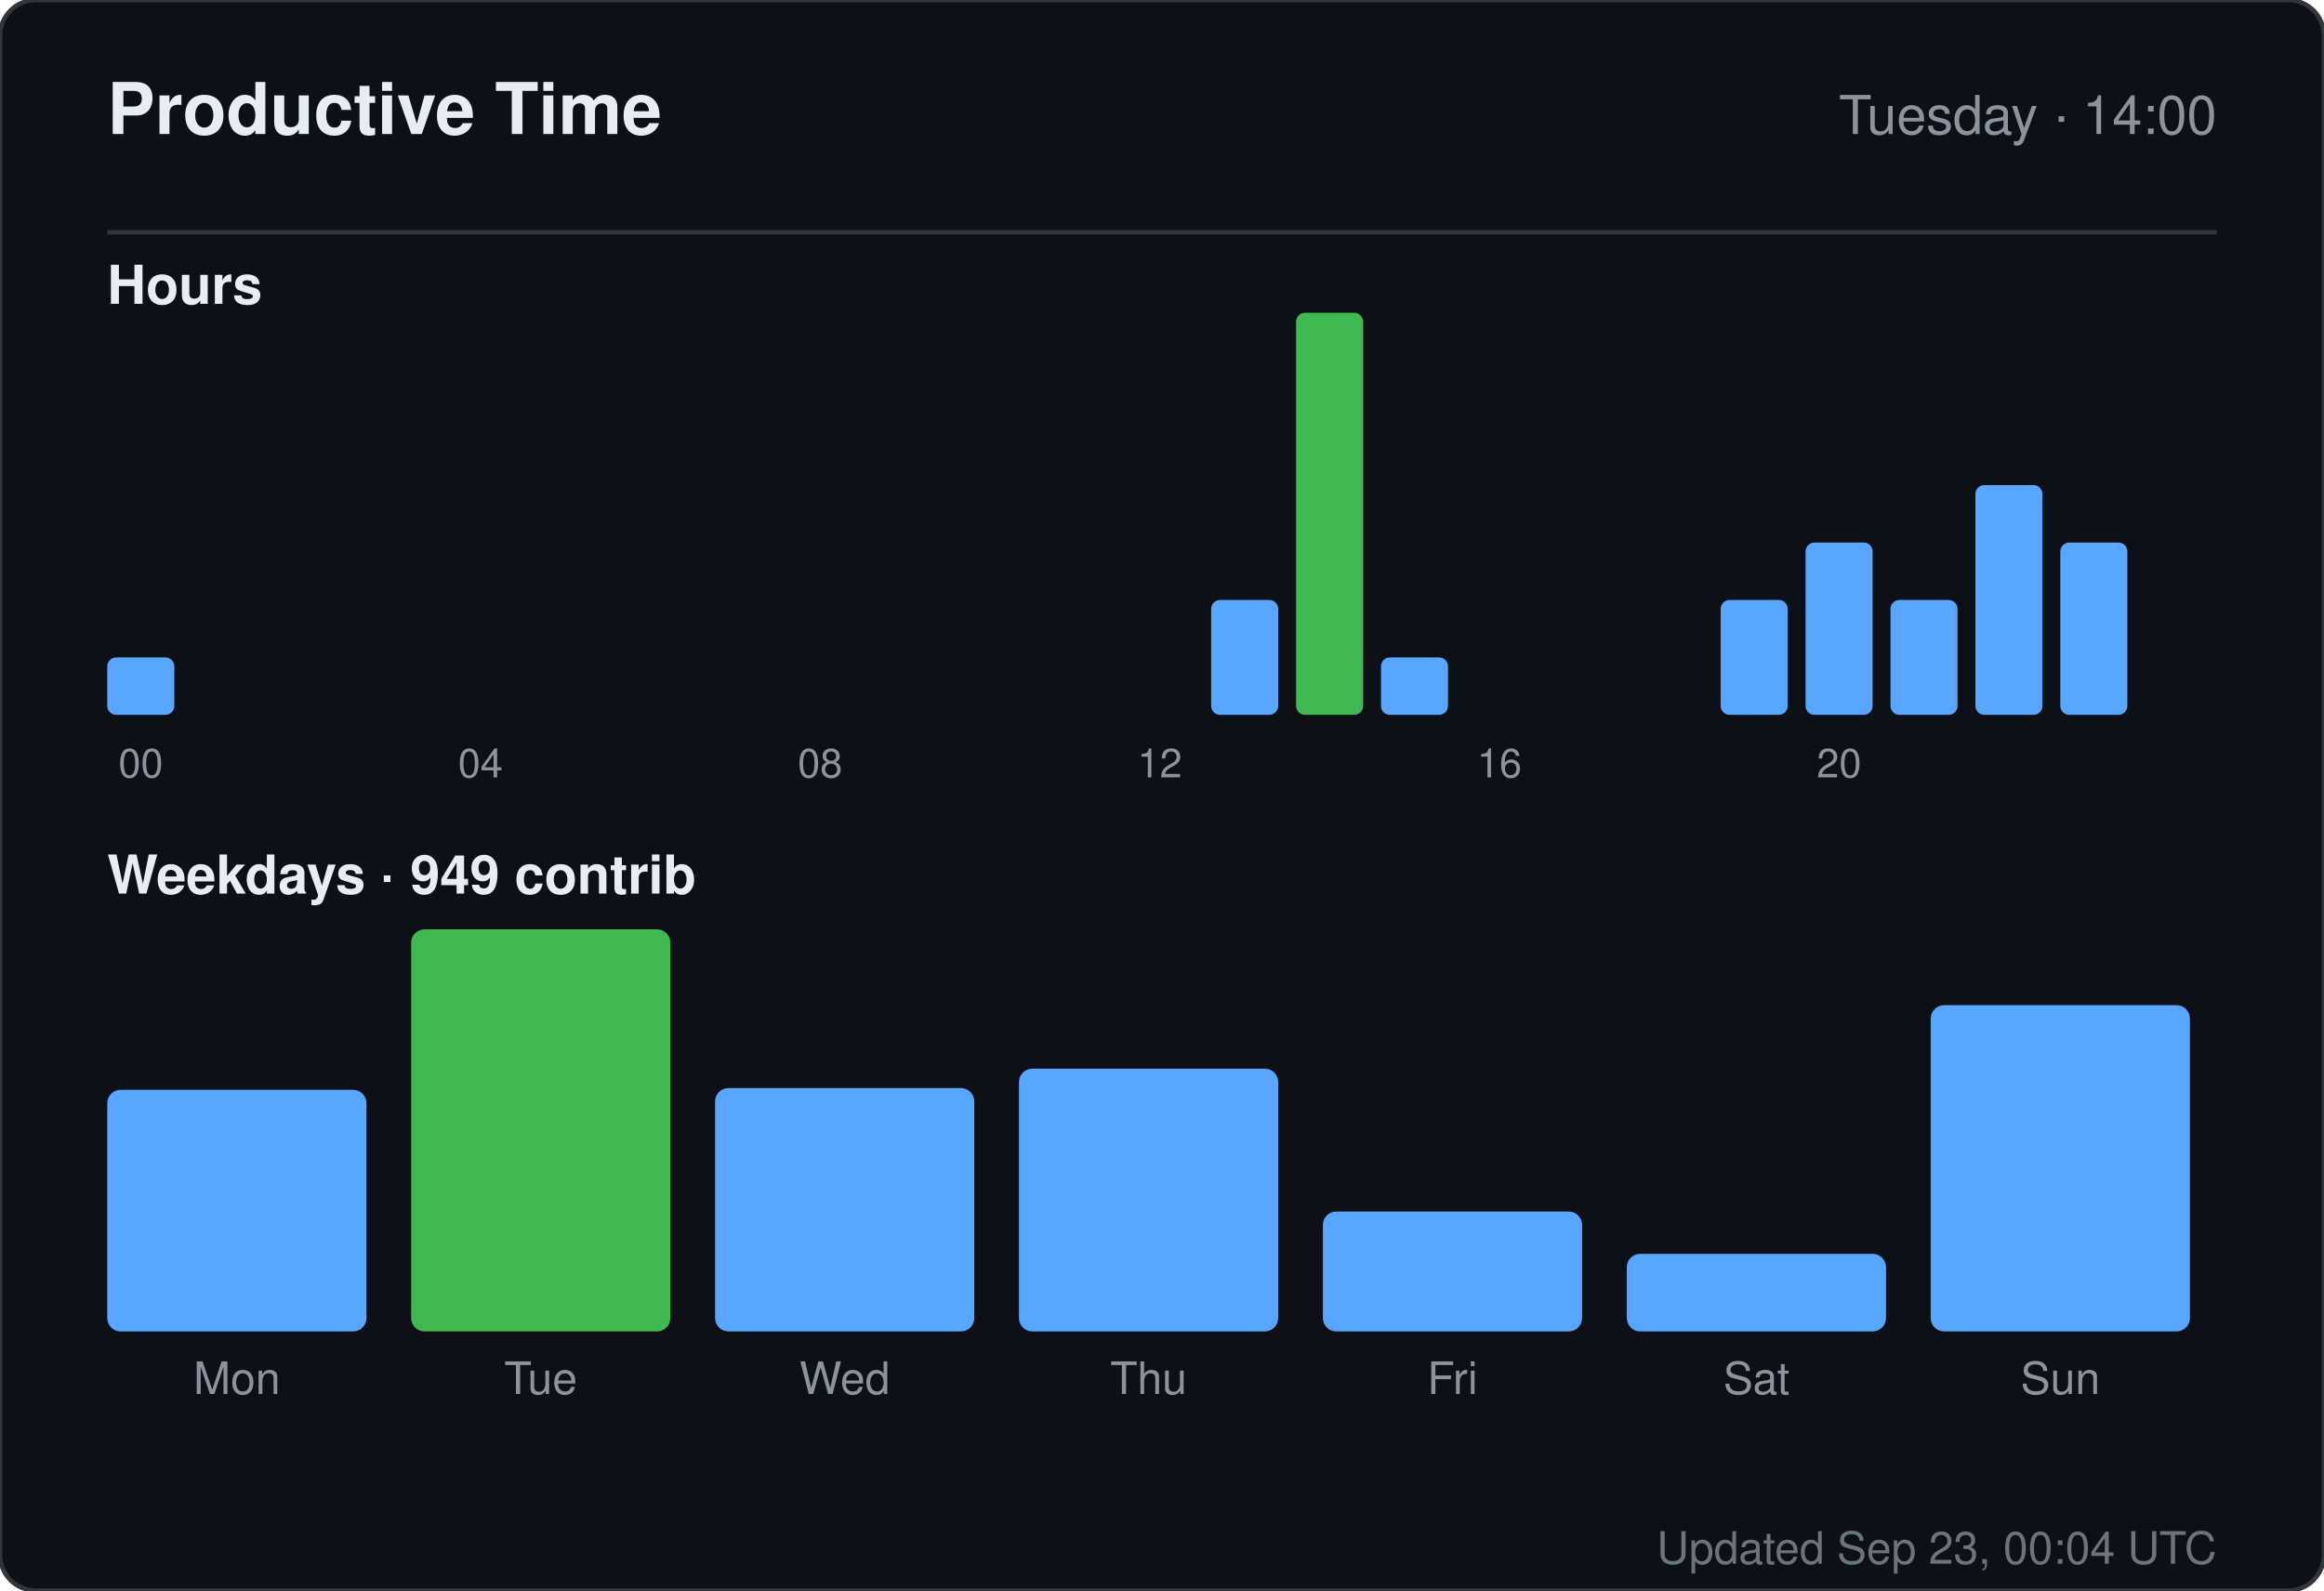
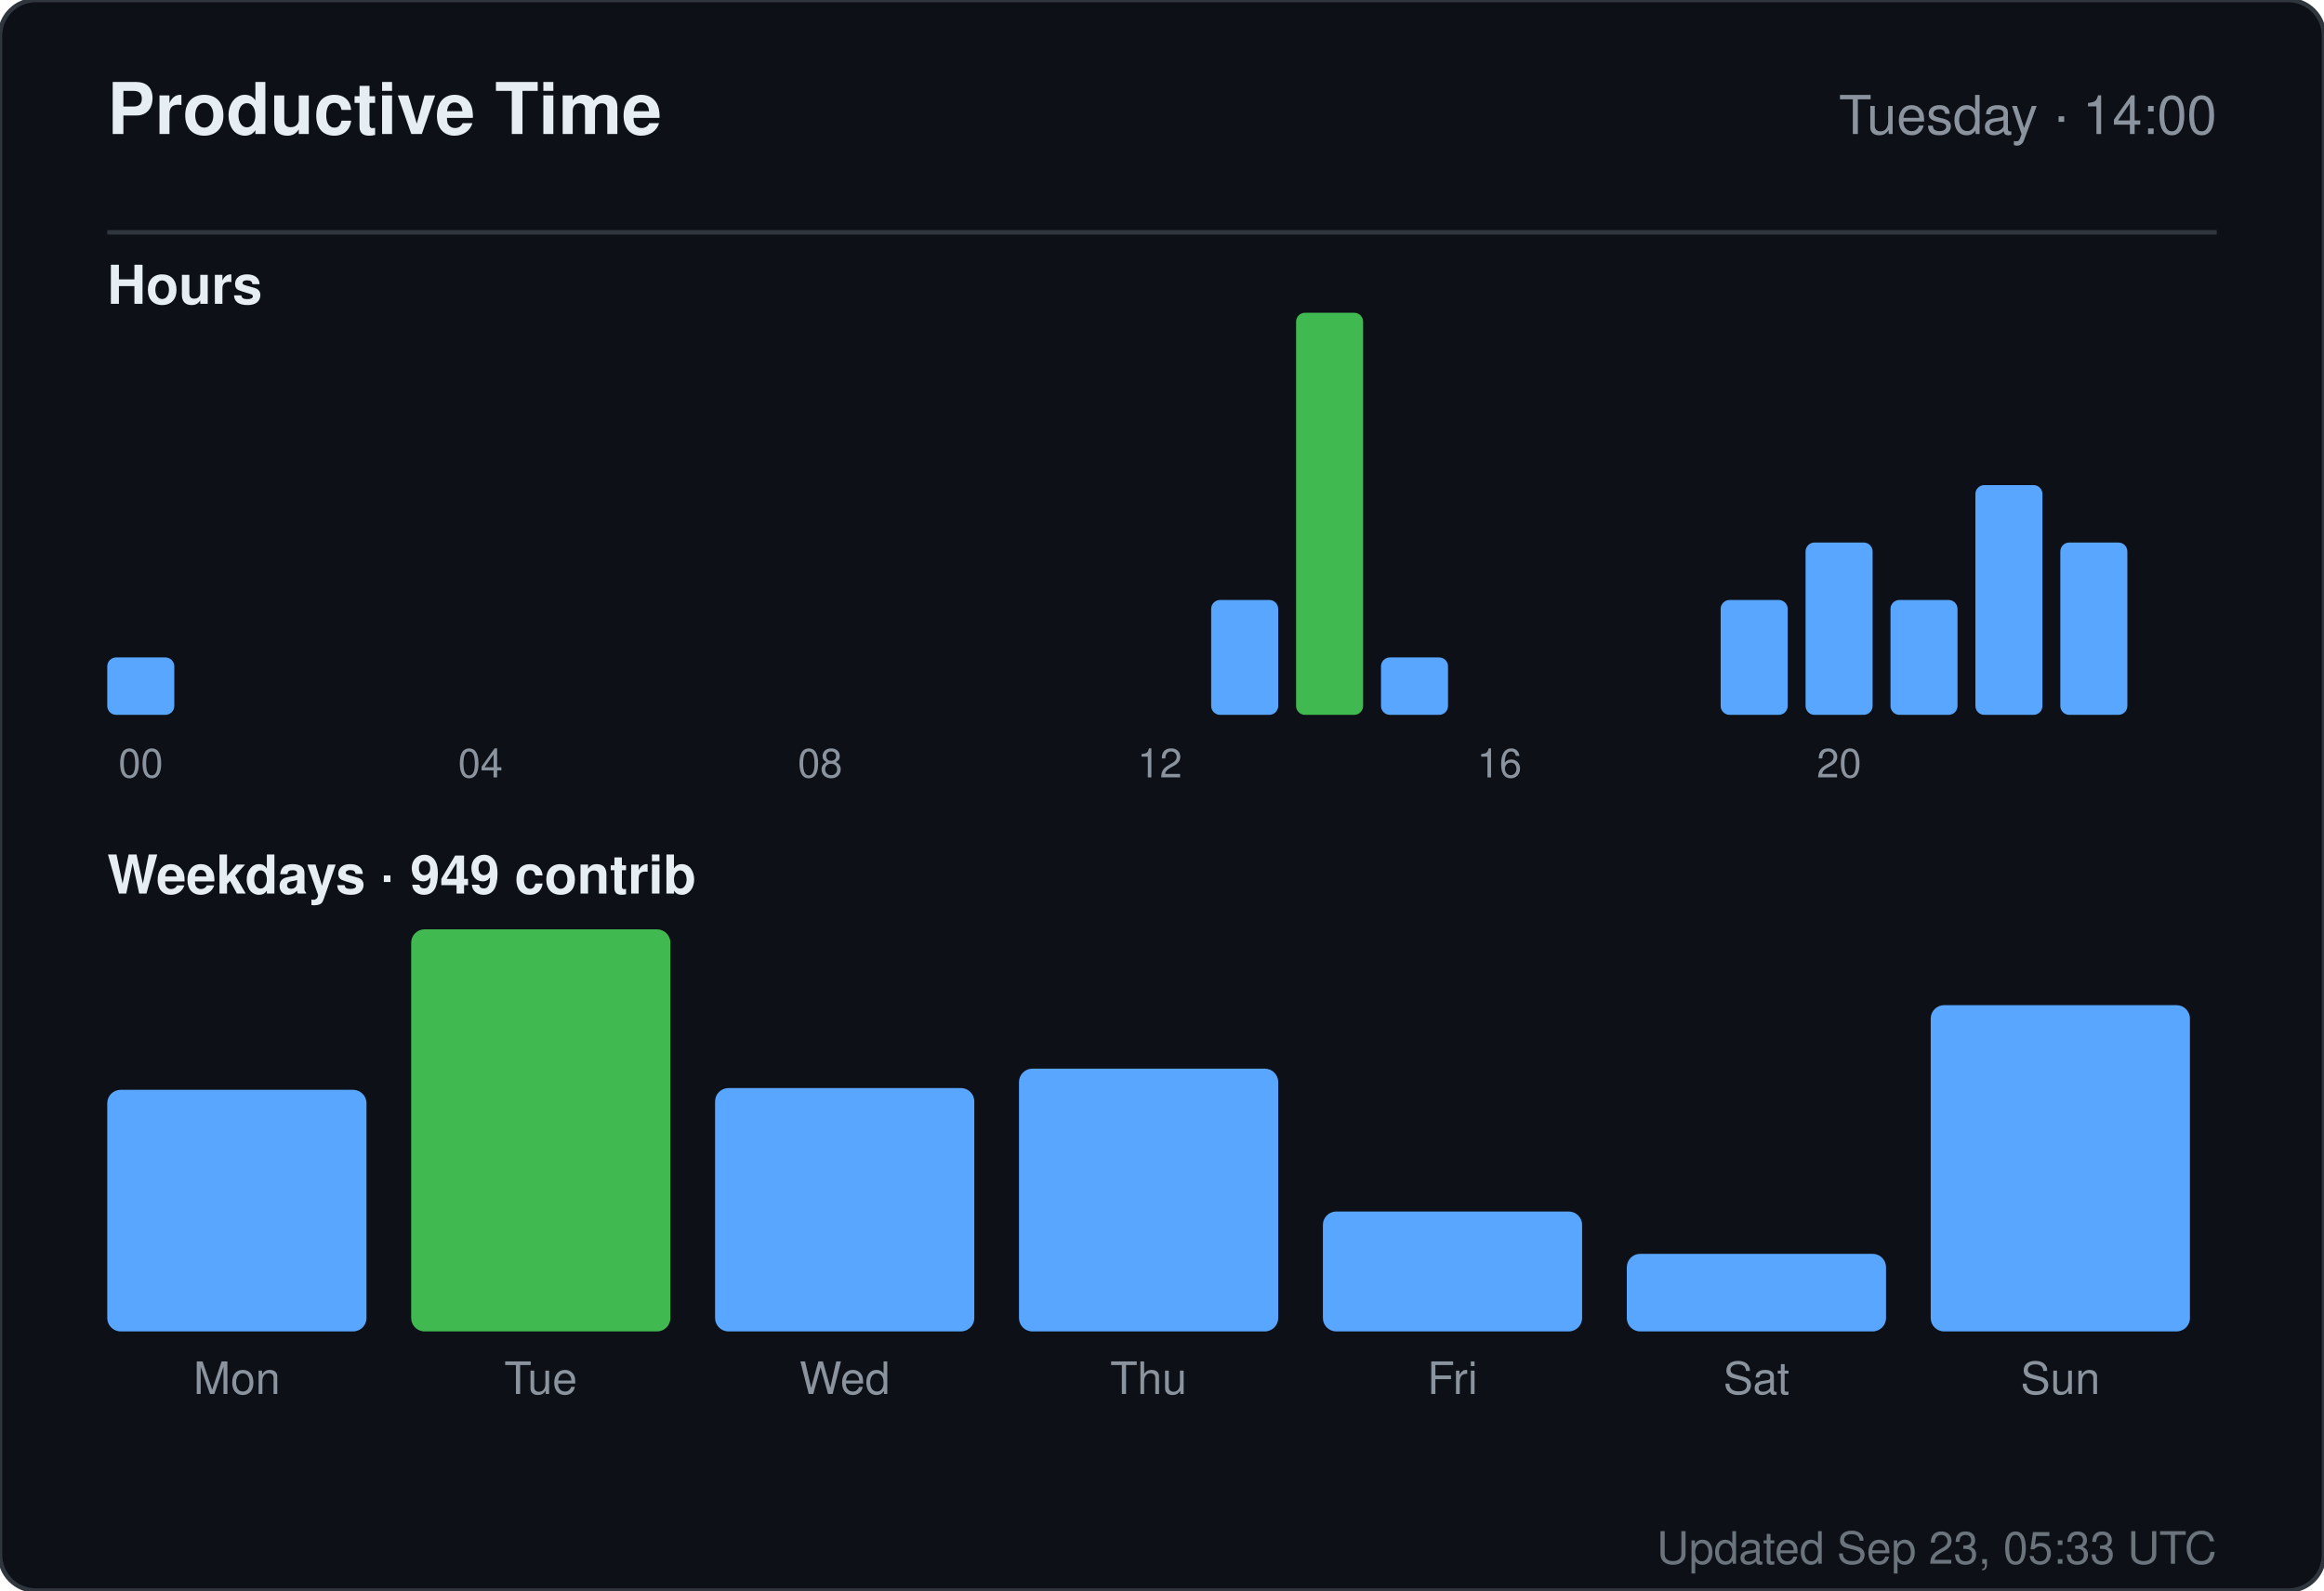
<svg xmlns="http://www.w3.org/2000/svg" width="520" height="356" viewBox="0 0 520 356" role="img" aria-label="Productive time for sandiirawan12">
  <rect width="520" height="356" rx="8" fill="#0d1117" stroke="#30363d" />
  <g font-family="-apple-system, BlinkMacSystemFont, Segoe UI, Helvetica, Arial, sans-serif">
    <text x="24" y="30" fill="#e6edf3" font-size="16" font-weight="700">Productive Time</text>
    <text x="496" y="30" fill="#8b949e" font-size="12" text-anchor="end">Tuesday · 14:00</text>
    <line x1="24" y1="52" x2="496" y2="52" stroke="#30363d" />
    <text x="24" y="68" fill="#e6edf3" font-size="12" font-weight="600">Hours</text>
    <rect x="24" y="147.143" width="15" height="12.857" rx="2" fill="#58a6ff" />
    <text x="31.5" y="174" fill="#8b949e" font-size="9" text-anchor="middle">00</text>
    <rect x="43" y="160" width="15" height="0" rx="2" fill="#58a6ff" />
    <rect x="62" y="160" width="15" height="0" rx="2" fill="#58a6ff" />
    <rect x="81" y="160" width="15" height="0" rx="2" fill="#58a6ff" />
    <rect x="100" y="160" width="15" height="0" rx="2" fill="#58a6ff" />
    <text x="107.5" y="174" fill="#8b949e" font-size="9" text-anchor="middle">04</text>
    <rect x="119" y="160" width="15" height="0" rx="2" fill="#58a6ff" />
    <rect x="138" y="160" width="15" height="0" rx="2" fill="#58a6ff" />
    <rect x="157" y="160" width="15" height="0" rx="2" fill="#58a6ff" />
    <rect x="176" y="160" width="15" height="0" rx="2" fill="#58a6ff" />
    <text x="183.5" y="174" fill="#8b949e" font-size="9" text-anchor="middle">08</text>
    <rect x="195" y="160" width="15" height="0" rx="2" fill="#58a6ff" />
    <rect x="214" y="160" width="15" height="0" rx="2" fill="#58a6ff" />
    <rect x="233" y="160" width="15" height="0" rx="2" fill="#58a6ff" />
    <rect x="252" y="160" width="15" height="0" rx="2" fill="#58a6ff" />
    <text x="259.5" y="174" fill="#8b949e" font-size="9" text-anchor="middle">12</text>
    <rect x="271" y="134.286" width="15" height="25.714" rx="2" fill="#58a6ff" />
    <rect x="290" y="70" width="15" height="90" rx="2" fill="#3fb950" />
    <rect x="309" y="147.143" width="15" height="12.857" rx="2" fill="#58a6ff" />
    <rect x="328" y="160" width="15" height="0" rx="2" fill="#58a6ff" />
    <text x="335.5" y="174" fill="#8b949e" font-size="9" text-anchor="middle">16</text>
    <rect x="347" y="160" width="15" height="0" rx="2" fill="#58a6ff" />
    <rect x="366" y="160" width="15" height="0" rx="2" fill="#58a6ff" />
    <rect x="385" y="134.286" width="15" height="25.714" rx="2" fill="#58a6ff" />
    <rect x="404" y="121.429" width="15" height="38.571" rx="2" fill="#58a6ff" />
    <text x="411.5" y="174" fill="#8b949e" font-size="9" text-anchor="middle">20</text>
    <rect x="423" y="134.286" width="15" height="25.714" rx="2" fill="#58a6ff" />
    <rect x="442" y="108.571" width="15" height="51.429" rx="2" fill="#58a6ff" />
    <rect x="461" y="121.429" width="15" height="38.571" rx="2" fill="#58a6ff" />
    <text x="24" y="200" fill="#e6edf3" font-size="12" font-weight="600">Weekdays · 949 contrib</text>
    <rect x="24" y="243.921" width="58" height="54.079" rx="3" fill="#58a6ff" />
    <text x="53" y="312" fill="#8b949e" font-size="10" text-anchor="middle">Mon</text>
    <rect x="92" y="208" width="58" height="90" rx="3" fill="#3fb950" />
    <text x="121" y="312" fill="#8b949e" font-size="10" text-anchor="middle">Tue</text>
    <rect x="160" y="243.526" width="58" height="54.474" rx="3" fill="#58a6ff" />
    <text x="189" y="312" fill="#8b949e" font-size="10" text-anchor="middle">Wed</text>
    <rect x="228" y="239.184" width="58" height="58.816" rx="3" fill="#58a6ff" />
    <text x="257" y="312" fill="#8b949e" font-size="10" text-anchor="middle">Thu</text>
    <rect x="296" y="271.158" width="58" height="26.842" rx="3" fill="#58a6ff" />
    <text x="325" y="312" fill="#8b949e" font-size="10" text-anchor="middle">Fri</text>
    <rect x="364" y="280.632" width="58" height="17.368" rx="3" fill="#58a6ff" />
    <text x="393" y="312" fill="#8b949e" font-size="10" text-anchor="middle">Sat</text>
    <rect x="432" y="224.974" width="58" height="73.026" rx="3" fill="#58a6ff" />
    <text x="461" y="312" fill="#8b949e" font-size="10" text-anchor="middle">Sun</text>
-     <text x="496" y="350" fill="#8b949e" font-size="10" text-anchor="end" opacity="0.75">Updated Sep 23, 00:04 UTC</text>
+     <text x="496" y="350" fill="#8b949e" font-size="10" text-anchor="end" opacity="0.75">Updated Sep 23, 05:33 UTC</text>
  </g>
</svg>
